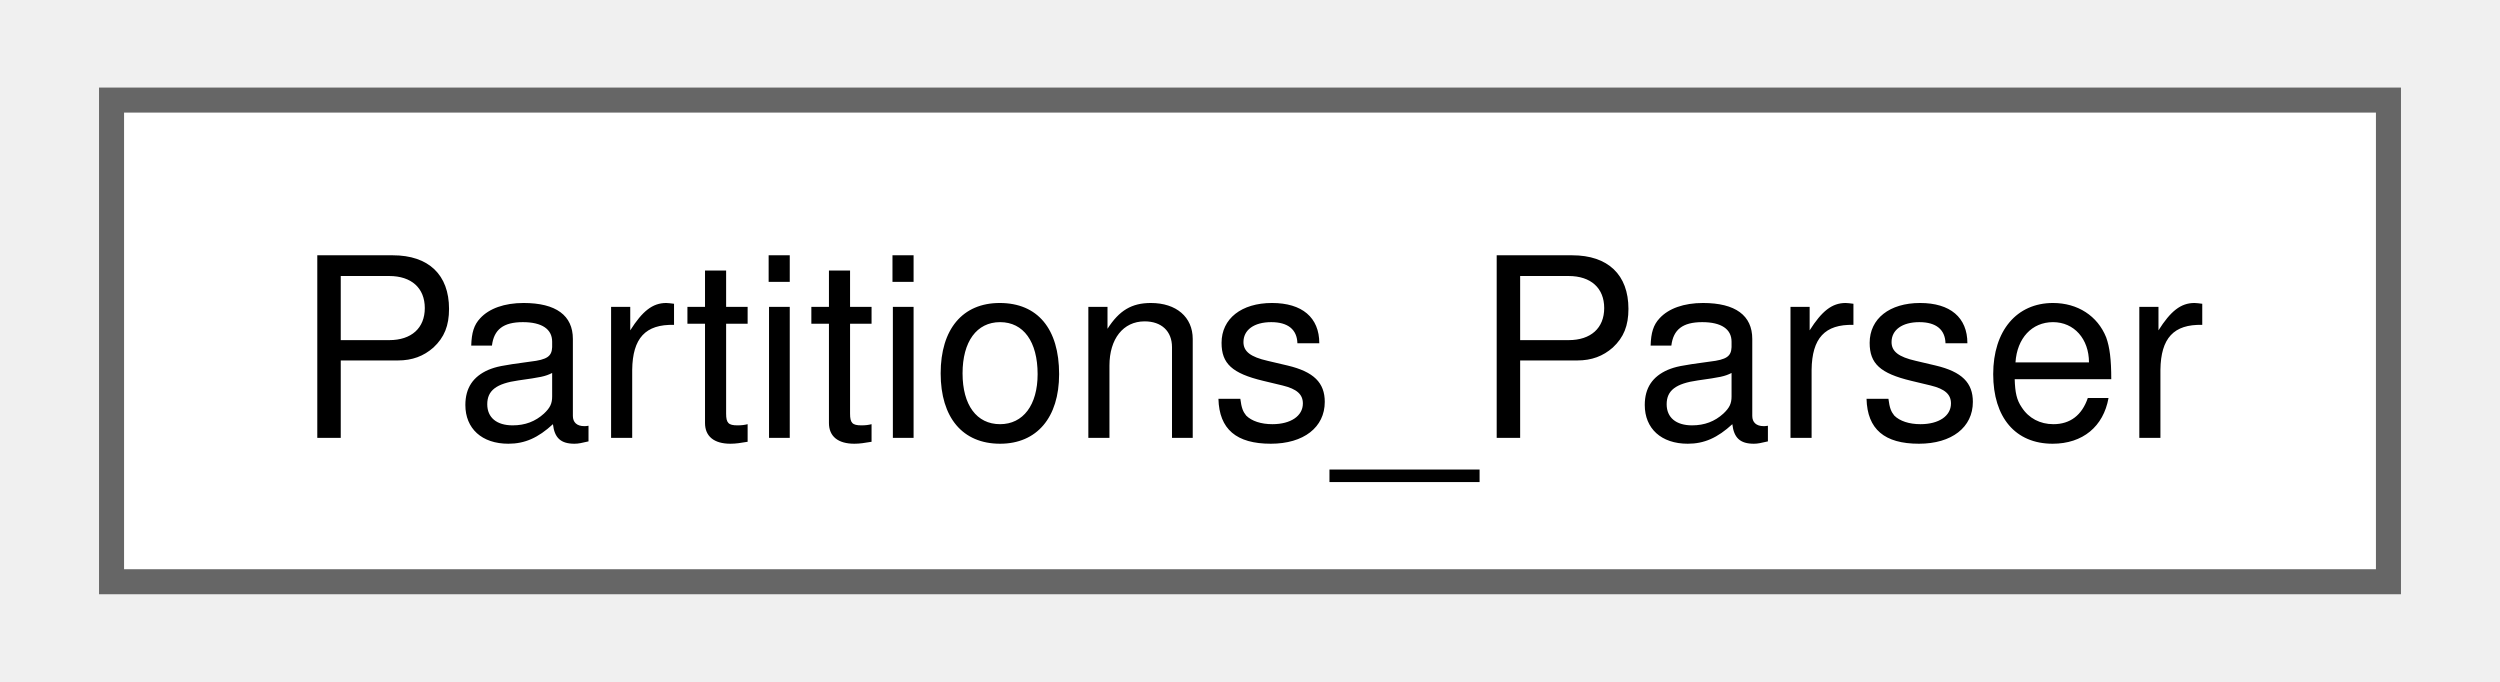
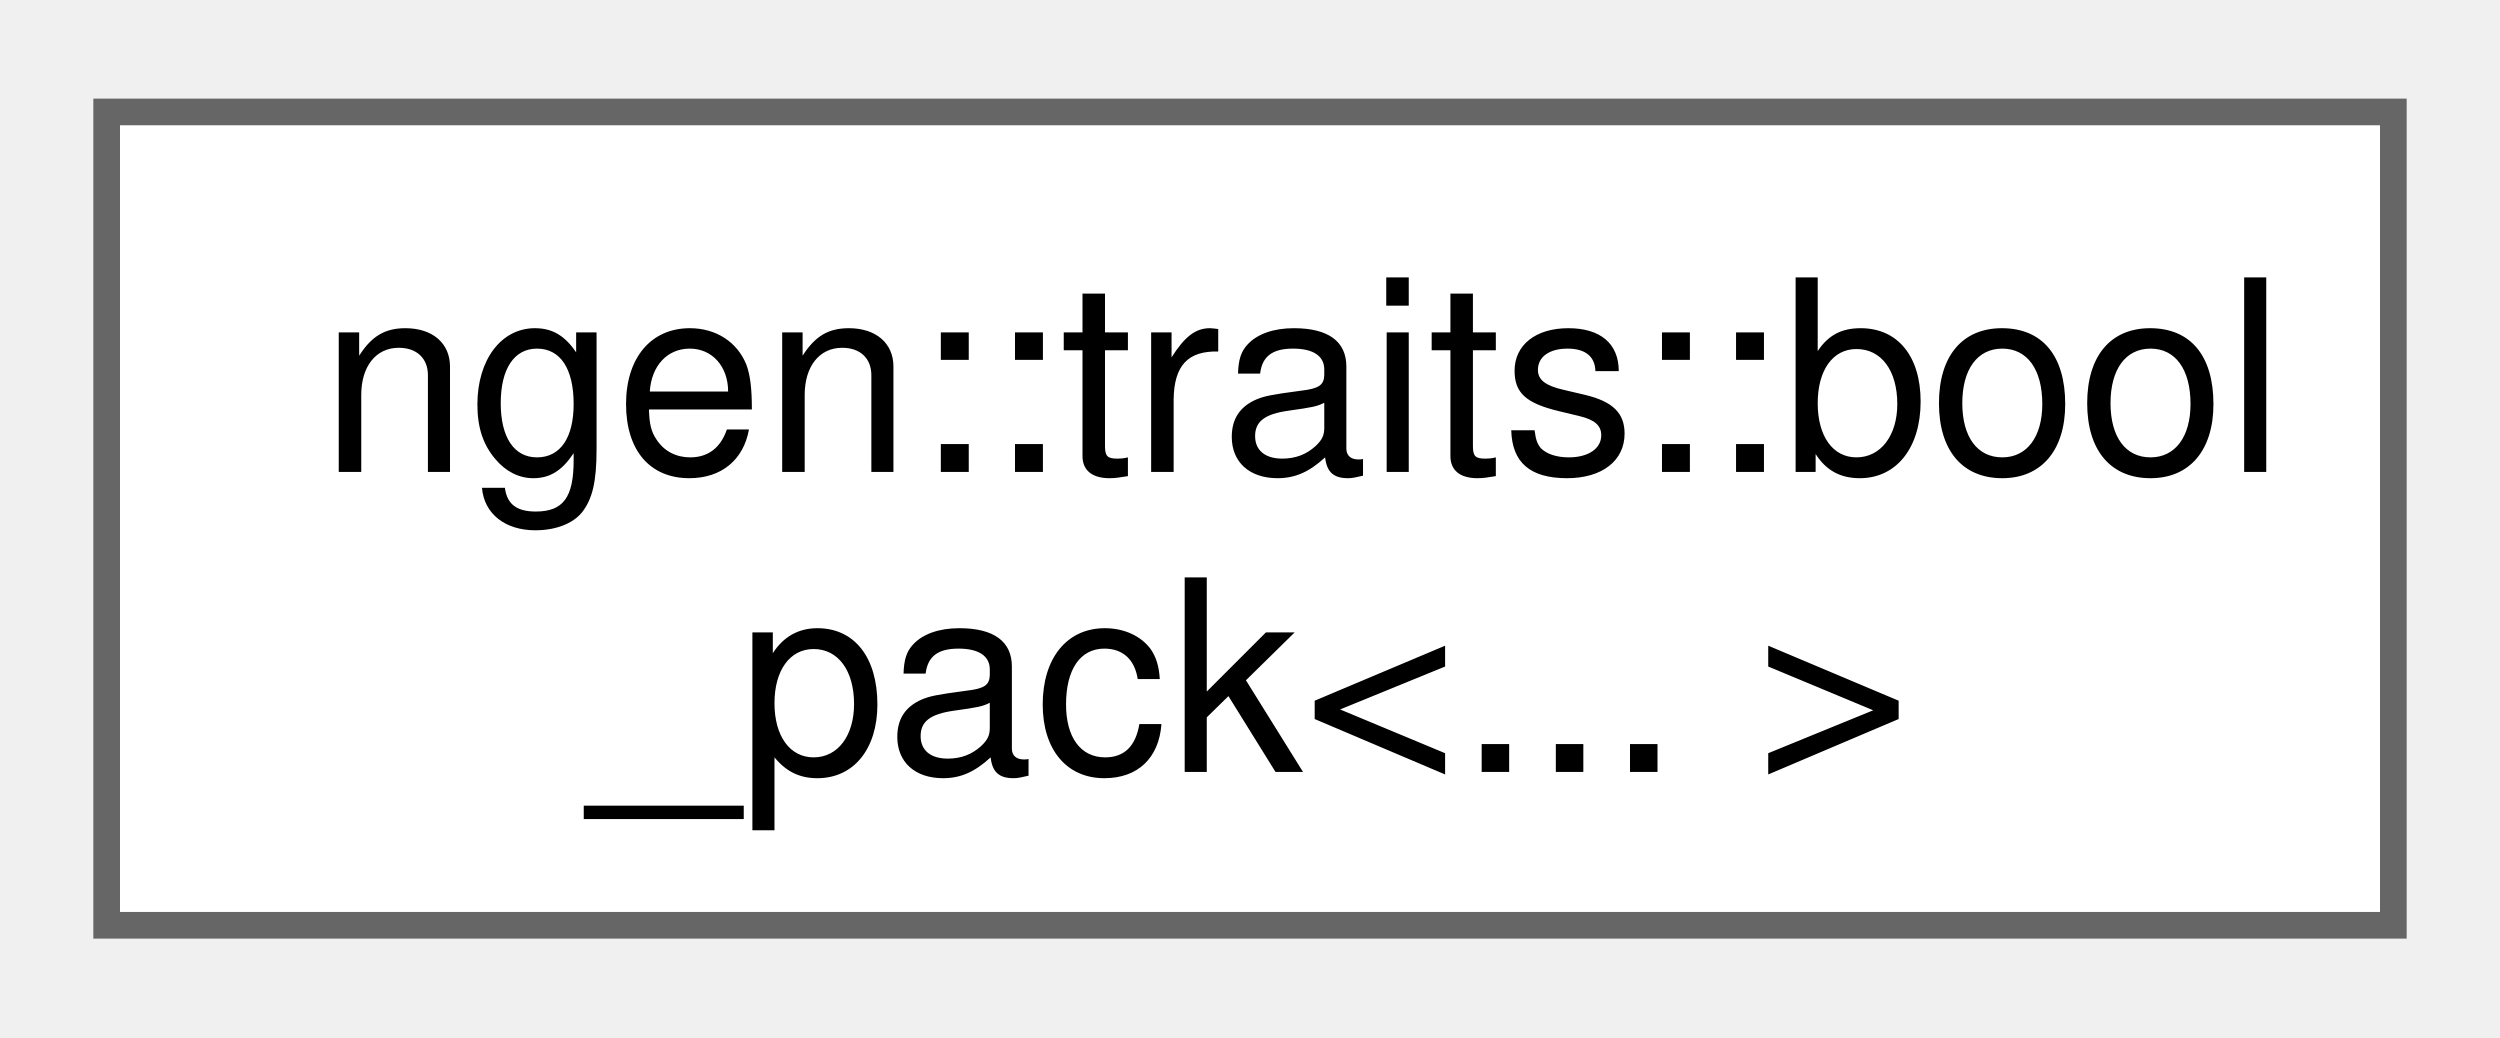
- <svg xmlns="http://www.w3.org/2000/svg" xmlns:xlink="http://www.w3.org/1999/xlink" width="99pt" height="27pt" viewBox="0.00 0.00 99.00 27.25">
-   <g id="graph0" class="graph" transform="scale(1 1) rotate(0) translate(4 23.25)">
+ <svg xmlns="http://www.w3.org/2000/svg" xmlns:xlink="http://www.w3.org/1999/xlink" width="94pt" height="39pt" viewBox="0.00 0.00 93.75 38.50">
+   <g id="graph0" class="graph" transform="scale(1 1) rotate(0) translate(4 34.5)">
    <g id="Node000000" class="node">
      <g id="a_Node000000">
-         <a xlink:href="class_partitions___parser.html" target="_top" xlink:title=" ">
-           <polygon fill="white" stroke="#666666" points="91,-19.25 0,-19.25 0,0 91,0 91,-19.25" />
-           <text text-anchor="middle" x="45.5" y="-5.75" font-family="Helvetica,sans-Serif" font-size="10.00">Partitions_Parser</text>
+         <a xlink:href="structngen_1_1traits_1_1bool__pack.html" target="_top" xlink:title=" ">
+           <polygon fill="white" stroke="#666666" points="85.75,-30.5 0,-30.5 0,0 85.75,0 85.75,-30.5" />
+           <text text-anchor="start" x="8" y="-17" font-family="Helvetica,sans-Serif" font-size="10.00">ngen::traits::bool</text>
+           <text text-anchor="middle" x="42.88" y="-5.75" font-family="Helvetica,sans-Serif" font-size="10.00">_pack&lt;... &gt;</text>
        </a>
      </g>
    </g>
  </g>
</svg>
